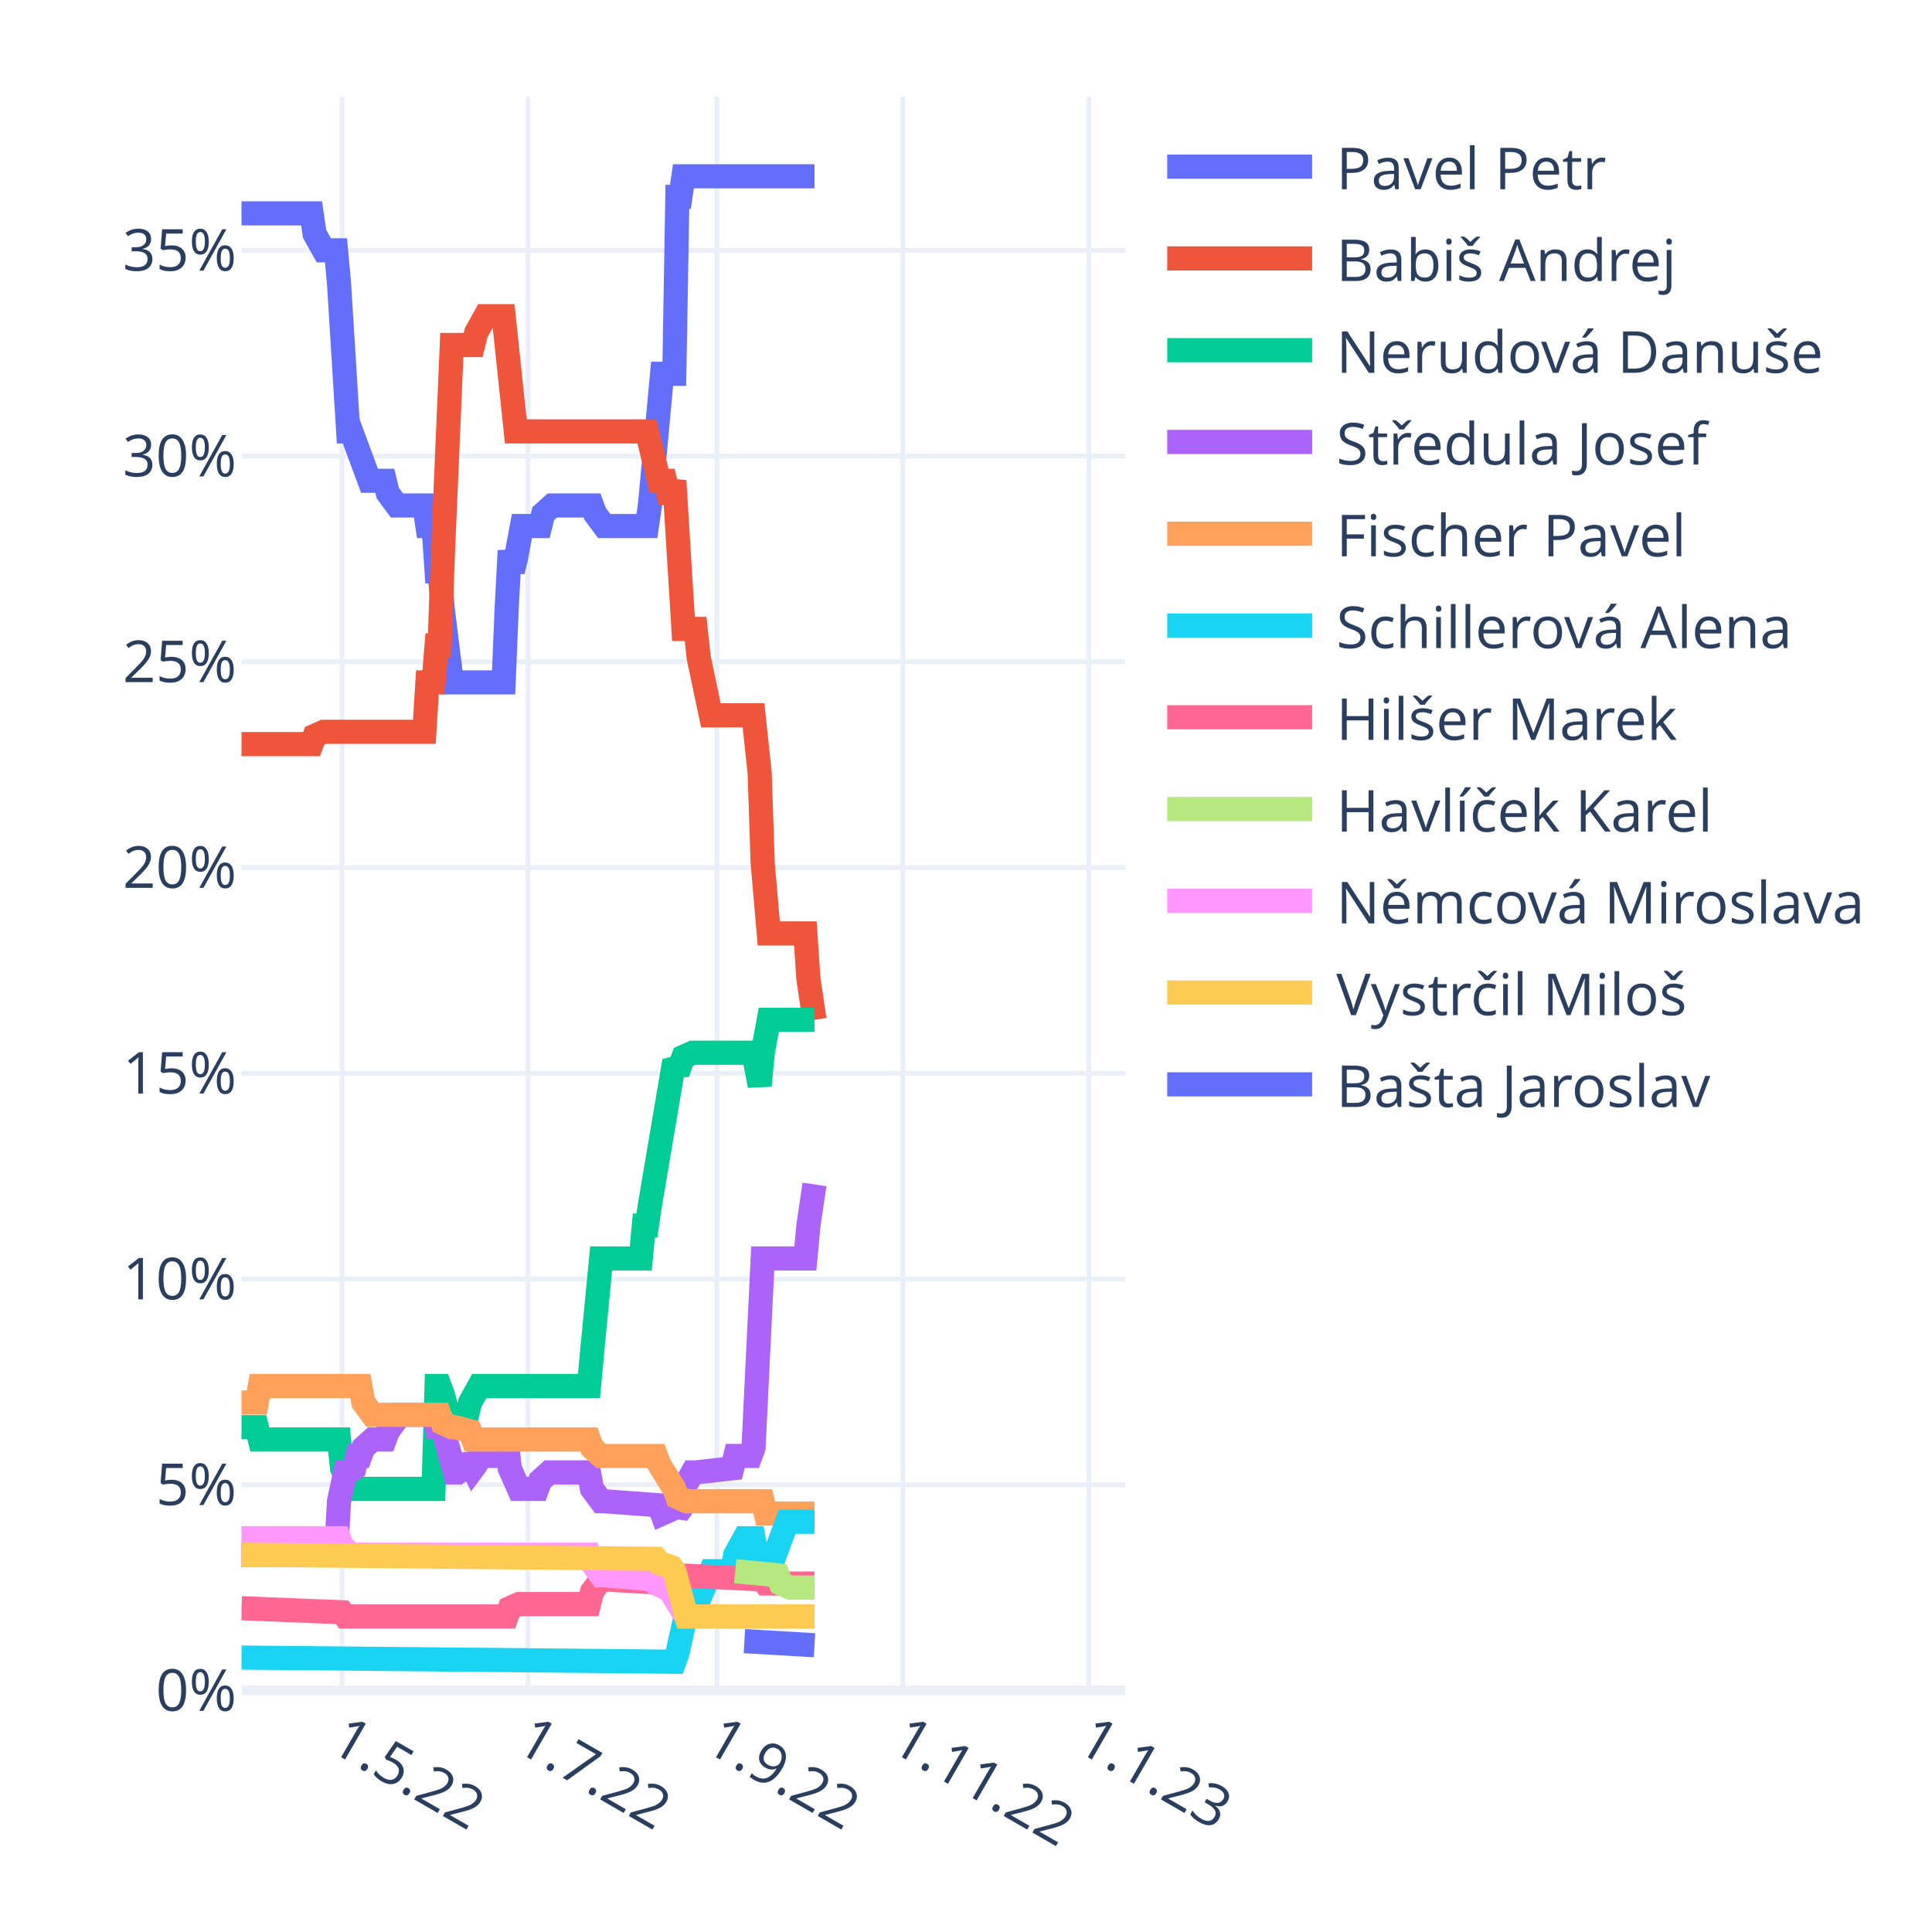
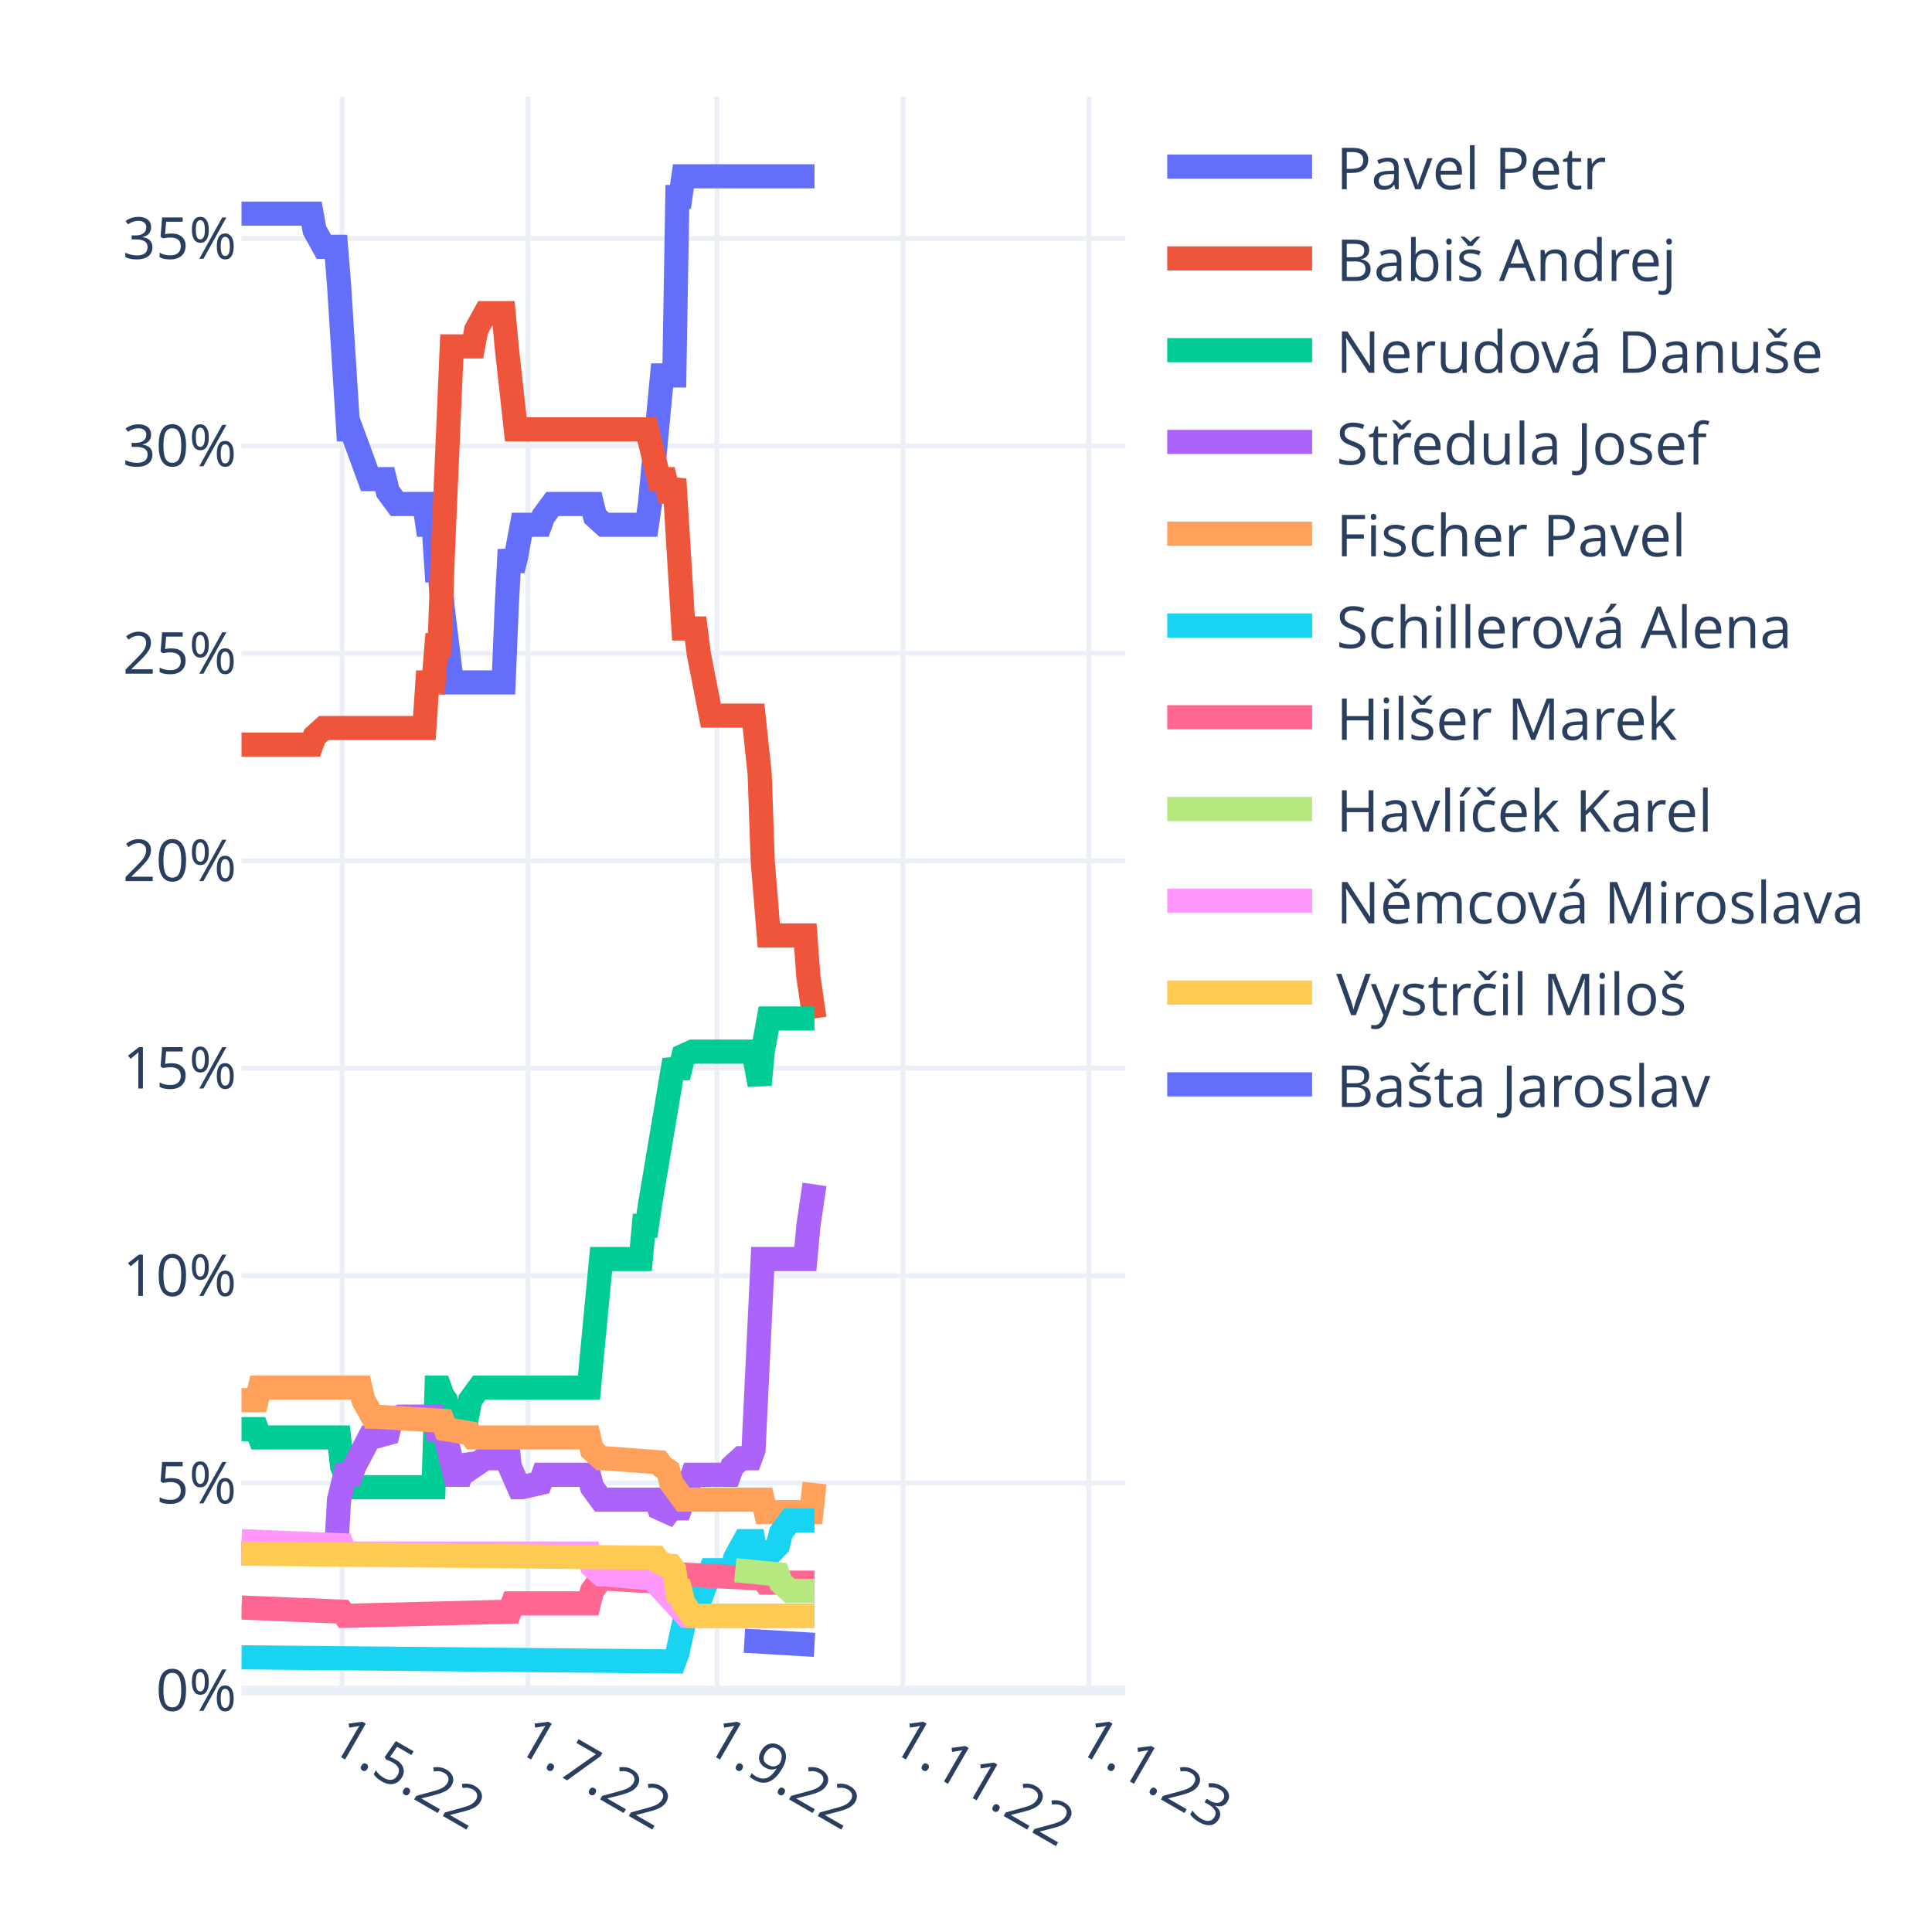
<svg xmlns="http://www.w3.org/2000/svg" class="main-svg" width="400" height="400" style="" viewBox="0 0 400 400">
  <rect x="0" y="0" width="400" height="400" style="fill: rgb(255, 255, 255); fill-opacity: 1;" />
-   <defs id="defs-69df52">
+   <defs id="defs-a30816">
    <g class="clips">
-       <clipPath id="clip69df52xyplot" class="plotclip">
+       <clipPath id="clipa30816xyplot" class="plotclip">
        <rect width="183" height="330" />
      </clipPath>
-       <clipPath class="axesclip" id="clip69df52x">
+       <clipPath class="axesclip" id="clipa30816x">
        <rect x="50" y="0" width="183" height="400" />
      </clipPath>
-       <clipPath class="axesclip" id="clip69df52y">
+       <clipPath class="axesclip" id="clipa30816y">
        <rect x="0" y="20" width="400" height="330" />
      </clipPath>
-       <clipPath class="axesclip" id="clip69df52xy">
+       <clipPath class="axesclip" id="clipa30816xy">
        <rect x="50" y="20" width="183" height="330" />
      </clipPath>
    </g>
    <g class="gradients" />
    <g class="patterns" />
  </defs>
  <g class="bglayer" />
  <g class="layer-below">
    <g class="imagelayer" />
    <g class="shapelayer" />
  </g>
  <g class="cartesianlayer">
    <g class="subplot xy">
      <g class="layer-subplot">
        <g class="shapelayer" />
        <g class="imagelayer" />
      </g>
      <g class="minor-gridlayer">
        <g class="x" />
        <g class="y" />
      </g>
      <g class="gridlayer">
        <g class="x">
          <path class="xgrid crisp" transform="translate(70.82,0)" d="M0,20v330" style="stroke: rgb(235, 240, 248); stroke-opacity: 1; stroke-width: 1px;" />
          <path class="xgrid crisp" transform="translate(109.32,0)" d="M0,20v330" style="stroke: rgb(235, 240, 248); stroke-opacity: 1; stroke-width: 1px;" />
          <path class="xgrid crisp" transform="translate(148.44,0)" d="M0,20v330" style="stroke: rgb(235, 240, 248); stroke-opacity: 1; stroke-width: 1px;" />
          <path class="xgrid crisp" transform="translate(186.93,0)" d="M0,20v330" style="stroke: rgb(235, 240, 248); stroke-opacity: 1; stroke-width: 1px;" />
          <path class="xgrid crisp" transform="translate(225.43,0)" d="M0,20v330" style="stroke: rgb(235, 240, 248); stroke-opacity: 1; stroke-width: 1px;" />
        </g>
        <g class="y">
-           <path class="ygrid crisp" transform="translate(0,307.4)" d="M50,0h183" style="stroke: rgb(235, 240, 248); stroke-opacity: 1; stroke-width: 1px;" />
-           <path class="ygrid crisp" transform="translate(0,264.81)" d="M50,0h183" style="stroke: rgb(235, 240, 248); stroke-opacity: 1; stroke-width: 1px;" />
-           <path class="ygrid crisp" transform="translate(0,222.21)" d="M50,0h183" style="stroke: rgb(235, 240, 248); stroke-opacity: 1; stroke-width: 1px;" />
-           <path class="ygrid crisp" transform="translate(0,179.62)" d="M50,0h183" style="stroke: rgb(235, 240, 248); stroke-opacity: 1; stroke-width: 1px;" />
-           <path class="ygrid crisp" transform="translate(0,137.02)" d="M50,0h183" style="stroke: rgb(235, 240, 248); stroke-opacity: 1; stroke-width: 1px;" />
-           <path class="ygrid crisp" transform="translate(0,94.43)" d="M50,0h183" style="stroke: rgb(235, 240, 248); stroke-opacity: 1; stroke-width: 1px;" />
-           <path class="ygrid crisp" transform="translate(0,51.83)" d="M50,0h183" style="stroke: rgb(235, 240, 248); stroke-opacity: 1; stroke-width: 1px;" />
+           <path class="ygrid crisp" transform="translate(0,307.05)" d="M50,0h183" style="stroke: rgb(235, 240, 248); stroke-opacity: 1; stroke-width: 1px;" />
+           <path class="ygrid crisp" transform="translate(0,264.11)" d="M50,0h183" style="stroke: rgb(235, 240, 248); stroke-opacity: 1; stroke-width: 1px;" />
+           <path class="ygrid crisp" transform="translate(0,221.16)" d="M50,0h183" style="stroke: rgb(235, 240, 248); stroke-opacity: 1; stroke-width: 1px;" />
+           <path class="ygrid crisp" transform="translate(0,178.22)" d="M50,0h183" style="stroke: rgb(235, 240, 248); stroke-opacity: 1; stroke-width: 1px;" />
+           <path class="ygrid crisp" transform="translate(0,135.27)" d="M50,0h183" style="stroke: rgb(235, 240, 248); stroke-opacity: 1; stroke-width: 1px;" />
+           <path class="ygrid crisp" transform="translate(0,92.33)" d="M50,0h183" style="stroke: rgb(235, 240, 248); stroke-opacity: 1; stroke-width: 1px;" />
+           <path class="ygrid crisp" transform="translate(0,49.38)" d="M50,0h183" style="stroke: rgb(235, 240, 248); stroke-opacity: 1; stroke-width: 1px;" />
        </g>
      </g>
      <g class="zerolinelayer">
        <path class="yzl zl crisp" transform="translate(0,350)" d="M50,0h183" style="stroke: rgb(235, 240, 248); stroke-opacity: 1; stroke-width: 2px;" />
      </g>
      <path class="xlines-below" />
      <path class="ylines-below" />
      <g class="overlines-below" />
      <g class="xaxislayer-below" />
      <g class="yaxislayer-below" />
      <g class="overaxes-below" />
-       <g class="plot" transform="translate(50,20)" clip-path="url(#clip69df52xyplot)">
+       <g class="plot" transform="translate(50,20)" clip-path="url(#clipa30816xyplot)">
        <g class="scatterlayer mlayer">
-           <g class="trace scatter trace819661" style="stroke-miterlimit: 2; opacity: 1;">
-             <g class="fills" />
-             <g class="errorbars" />
-             <g class="lines">
-               <path class="js-line" d="M0,24.17L14.51,24.17L15.14,28.43L17.04,31.83L17.67,31.83L19.56,31.83L20.19,38.65L22.09,69.32L22.72,69.32L26.5,79.54L27.13,79.54L29.66,79.54L30.29,82.1L32.18,84.65L32.81,84.65L37.86,84.65L38.49,88.91L39.76,88.91L40.39,98.28L41.02,98.28L41.65,105.95L43.54,121.28L44.17,121.28L54.27,121.28L54.9,105.95L55.53,94.02L56.16,98.28L56.79,95.73L58.06,88.91L58.69,88.91L61.84,88.91L62.47,86.36L64.37,84.65L65,84.65L72.57,84.65L73.2,86.36L75.09,88.91L75.72,88.91L83.93,88.91L84.56,84.65L87.08,57.39L87.71,57.39L89.61,57.39L90.24,20.76L90.87,20.76L91.5,16.5L118.63,16.5" style="vector-effect: non-scaling-stroke; fill: none; stroke: rgb(99, 110, 250); stroke-opacity: 1; stroke-width: 5px; opacity: 1;" />
-             </g>
-             <g class="points" />
-             <g class="text" />
-           </g>
-           <g class="trace scatter trace6ee501" style="stroke-miterlimit: 2; opacity: 1;">
-             <g class="fills" />
-             <g class="errorbars" />
-             <g class="lines">
-               <path class="js-line" d="M0,134.06L14.51,134.06L15.14,132.36L17.04,131.51L17.67,131.51L37.86,131.51L38.49,121.28L39.76,121.28L40.39,113.62L41.02,113.62L41.65,95.73L43.54,51.43L44.17,51.43L47.96,51.43L48.59,48.87L50.48,45.46L51.11,45.46L54.27,45.46L54.9,51.43L56.79,69.32L57.42,69.32L83.93,69.32L84.56,71.87L86.45,79.54L87.08,79.54L87.71,79.54L88.34,82.1L88.98,82.1L89.61,79.54L91.5,110.21L92.13,110.21L94.02,110.21L94.66,116.17L97.18,128.1L97.81,128.1L106.01,128.1L106.64,134.06L107.28,140.03L107.91,158.77L109.17,173.25L109.8,173.25L116.74,173.25L117.37,182.62L118.63,191.14" style="vector-effect: non-scaling-stroke; fill: none; stroke: rgb(239, 85, 59); stroke-opacity: 1; stroke-width: 5px; opacity: 1;" />
-             </g>
-             <g class="points" />
-             <g class="text" />
-           </g>
-           <g class="trace scatter trace2b3979" style="stroke-miterlimit: 2; opacity: 1;">
-             <g class="fills" />
-             <g class="errorbars" />
-             <g class="lines">
-               <path class="js-line" d="M0,275.48L3.16,275.48L3.79,278.03L20.19,278.03L20.82,284L22.72,288.26L23.35,288.26L39.76,288.26L40.39,266.96L41.02,266.96L41.65,268.66L43.54,275.48L44.17,272.92L46.7,272.92L47.33,270.37L49.22,266.96L49.85,266.96L71.94,266.96L72.57,260.14L74.46,240.55L75.09,240.55L82.67,240.55L83.3,233.74L83.93,233.74L84.56,229.48L89.61,199.66L90.24,200.51L90.87,200.51L91.5,198.81L93.39,197.96L94.02,197.96L106.01,197.96L106.64,201.36L107.28,204.77L107.91,197.96L109.17,191.14L109.8,191.14L118.63,191.14" style="vector-effect: non-scaling-stroke; fill: none; stroke: rgb(0, 204, 150); stroke-opacity: 1; stroke-width: 5px; opacity: 1;" />
-             </g>
-             <g class="points" />
-             <g class="text" />
-           </g>
-           <g class="trace scatter trace48b726" style="stroke-miterlimit: 2; opacity: 1;">
-             <g class="fills" />
-             <g class="errorbars" />
-             <g class="lines">
-               <path class="js-line" d="M0,301.89L19.56,301.89L20.19,290.81L21.46,284.85L22.09,284.85L23.35,284L23.98,281.44L24.61,281.44L25.24,279.74L27.13,278.03L27.77,278.03L29.66,278.03L30.29,276.33L32.81,272.92L33.44,272.92L39.76,272.92L40.39,275.48L41.65,275.48L42.28,278.03L44.17,284.85L44.8,284.85L46.07,284L46.7,281.44L47.96,284L48.59,283.15L49.22,281.44L52.38,281.44L53.01,279.74L54.9,278.03L55.53,284L57.42,288.26L58.06,288.26L61.21,288.26L61.84,286.55L63.73,284.85L64.37,284.85L71.94,284.85L72.57,288.26L74.46,290.81L75.09,290.81L86.45,291.66L87.08,293.37L88.98,292.52L89.61,291.66L90.24,293.37L90.87,292.52L91.5,288.26L93.39,284.85L94.02,284.85L101.6,284L102.23,281.44L105.38,281.44L106.01,279.74L107.91,240.55L108.54,240.55L116.74,240.55L117.37,233.74L118.63,225.22" style="vector-effect: non-scaling-stroke; fill: none; stroke: rgb(171, 99, 250); stroke-opacity: 1; stroke-width: 5px; opacity: 1;" />
-             </g>
-             <g class="points" />
-             <g class="text" />
-           </g>
-           <g class="trace scatter trace303ae9" style="stroke-miterlimit: 2; opacity: 1;">
-             <g class="fills" />
-             <g class="errorbars" />
-             <g class="lines">
-               <path class="js-line" d="M0,270.37L3.16,270.37L3.79,266.96L24.61,266.96L25.24,270.37L27.13,272.92L27.77,272.92L41.02,272.92L41.65,274.63L43.54,275.48L44.17,275.48L47.33,276.33L47.96,278.03L71.94,278.03L72.57,279.74L74.46,281.44L75.09,281.44L85.82,281.44L86.45,283.15L89.61,288.26L90.24,289.96L92.13,290.81L92.76,290.81L107.91,290.81L108.54,293.37L118.63,293.37" style="vector-effect: non-scaling-stroke; fill: none; stroke: rgb(255, 161, 90); stroke-opacity: 1; stroke-width: 5px; opacity: 1;" />
-             </g>
-             <g class="points" />
-             <g class="text" />
-           </g>
-           <g class="trace scatter traced9e7e2" style="stroke-miterlimit: 2; opacity: 1;">
-             <g class="fills" />
-             <g class="errorbars" />
-             <g class="lines">
-               <path class="js-line" d="M0,323.18L89.61,324.04L90.24,322.33L92.13,313.81L92.76,313.81L94.02,313.81L94.66,311.26L97.18,305.29L97.81,305.29L101.6,305.29L102.23,301.89L104.12,298.48L104.75,298.48L106.01,298.48L106.64,301.89L107.91,305.29L108.54,301.89L110.43,301.89L111.06,300.18L112.96,295.07L113.59,295.07L118.63,295.07" style="vector-effect: non-scaling-stroke; fill: none; stroke: rgb(25, 211, 243); stroke-opacity: 1; stroke-width: 5px; opacity: 1;" />
-             </g>
-             <g class="points" />
-             <g class="text" />
-           </g>
-           <g class="trace scatter trace6e72f0" style="stroke-miterlimit: 2; opacity: 1;">
-             <g class="fills" />
-             <g class="errorbars" />
-             <g class="lines">
-               <path class="js-line" d="M0,312.96L20.82,313.81L21.46,314.67L54.9,314.67L55.53,312.96L57.42,312.11L58.06,312.11L71.94,312.11L72.57,309.55L74.46,307L75.09,307L89.61,307.85L90.24,306.15L107.91,307L108.54,307.85L118.63,307.85" style="vector-effect: non-scaling-stroke; fill: none; stroke: rgb(255, 102, 146); stroke-opacity: 1; stroke-width: 5px; opacity: 1;" />
-             </g>
-             <g class="points" />
-             <g class="text" />
-           </g>
-           <g class="trace scatter traceec8425" style="stroke-miterlimit: 2; opacity: 1;">
-             <g class="fills" />
-             <g class="errorbars" />
-             <g class="lines">
-               <path class="js-line" d="M102.23,305.29L111.06,306.15L111.69,307.85L113.59,308.7L114.22,308.7L118.63,308.7" style="vector-effect: non-scaling-stroke; fill: none; stroke: rgb(182, 232, 128); stroke-opacity: 1; stroke-width: 5px; opacity: 1;" />
-             </g>
-             <g class="points" />
-             <g class="text" />
-           </g>
-           <g class="trace scatter trace7b58d0" style="stroke-miterlimit: 2; opacity: 1;">
-             <g class="fills" />
-             <g class="errorbars" />
-             <g class="lines">
-               <path class="js-line" d="M0,298.48L20.19,298.48L20.82,300.18L22.72,301.89L23.35,301.89L71.94,301.89L72.57,303.59L74.46,306.15L75.09,306.15L85.19,307L85.82,307.85L87.71,308.7L88.34,308.7L91.5,313.81L92.13,314.67L118.63,314.67" style="vector-effect: non-scaling-stroke; fill: none; stroke: rgb(255, 151, 255); stroke-opacity: 1; stroke-width: 5px; opacity: 1;" />
-             </g>
-             <g class="points" />
-             <g class="text" />
-           </g>
-           <g class="trace scatter trace418472" style="stroke-miterlimit: 2; opacity: 1;">
-             <g class="fills" />
-             <g class="errorbars" />
-             <g class="lines">
-               <path class="js-line" d="M0,301.89L85.82,302.74L86.45,303.59L88.98,304.44L89.61,305.29L92.13,314.67L92.76,314.67L118.63,314.67" style="vector-effect: non-scaling-stroke; fill: none; stroke: rgb(254, 203, 82); stroke-opacity: 1; stroke-width: 5px; opacity: 1;" />
-             </g>
-             <g class="points" />
-             <g class="text" />
-           </g>
-           <g class="trace scatter tracec77c1c" style="stroke-miterlimit: 2; opacity: 1;">
-             <g class="fills" />
-             <g class="errorbars" />
-             <g class="lines">
-               <path class="js-line" d="M104.12,319.78L118.63,320.63" style="vector-effect: non-scaling-stroke; fill: none; stroke: rgb(99, 110, 250); stroke-opacity: 1; stroke-width: 5px; opacity: 1;" />
+           <g class="trace scatter tracec3fce7" style="stroke-miterlimit: 2; opacity: 1;">
+             <g class="fills" />
+             <g class="errorbars" />
+             <g class="lines">
+               <path class="js-line" d="M0,24.23L14.51,24.23L15.14,27.67L17.04,31.1L17.67,31.1L19.56,31.1L20.19,38.83L22.09,68.89L22.72,68.89L26.5,79.2L27.13,79.2L29.66,79.2L30.29,81.78L32.18,84.35L32.81,84.35L37.86,84.35L38.49,88.65L39.76,88.65L40.39,98.1L41.02,98.1L41.65,105.83L43.54,121.29L44.17,121.29L54.27,121.29L54.9,105.83L55.53,93.8L56.16,98.1L56.79,95.52L58.06,88.65L58.69,88.65L61.84,88.65L62.47,86.93L64.37,84.35L65,84.35L72.57,84.35L73.2,86.93L75.09,88.65L75.72,88.65L83.93,88.65L84.56,84.35L87.08,57.73L87.71,57.73L89.61,57.73L90.24,20.79L90.87,20.79L91.5,16.5L118.63,16.5" style="vector-effect: non-scaling-stroke; fill: none; stroke: rgb(99, 110, 250); stroke-opacity: 1; stroke-width: 5px; opacity: 1;" />
+             </g>
+             <g class="points" />
+             <g class="text" />
+           </g>
+           <g class="trace scatter trace15fe78" style="stroke-miterlimit: 2; opacity: 1;">
+             <g class="fills" />
+             <g class="errorbars" />
+             <g class="lines">
+               <path class="js-line" d="M0,134.17L14.51,134.17L15.14,132.45L17.04,130.73L17.67,130.73L37.86,130.73L38.49,121.29L39.76,121.29L40.39,113.56L41.02,113.56L41.65,95.52L43.54,51.72L44.17,51.72L47.96,51.72L48.59,48.28L50.48,44.84L51.11,44.84L54.27,44.84L54.9,51.72L56.79,68.89L57.42,68.89L83.93,68.89L84.56,71.47L86.45,79.2L87.08,79.2L87.71,79.2L88.34,81.78L88.98,81.78L89.61,79.2L91.5,110.12L92.13,110.12L94.02,110.12L94.66,115.27L97.18,128.16L97.81,128.16L106.01,128.16L106.64,134.17L107.28,140.18L107.91,158.22L109.17,173.68L109.8,173.68L116.74,173.68L117.37,182.27L118.63,190.86" style="vector-effect: non-scaling-stroke; fill: none; stroke: rgb(239, 85, 59); stroke-opacity: 1; stroke-width: 5px; opacity: 1;" />
+             </g>
+             <g class="points" />
+             <g class="text" />
+           </g>
+           <g class="trace scatter trace4a94e4" style="stroke-miterlimit: 2; opacity: 1;">
+             <g class="fills" />
+             <g class="errorbars" />
+             <g class="lines">
+               <path class="js-line" d="M0,275.89L3.16,275.89L3.79,277.61L20.19,277.61L20.82,283.62L22.72,287.91L23.35,287.91L39.76,287.91L40.39,267.3L41.02,267.3L41.65,269.02L42.28,269.88L42.91,273.31L43.54,275.89L44.17,273.31L44.8,273.31L46.7,273.31L47.33,269.88L49.22,267.3L49.85,267.3L71.94,267.3L72.57,260.43L74.46,240.67L75.09,240.67L82.67,240.67L83.3,233.8L83.93,233.8L84.56,229.51L89.61,199.45L90.24,201.16L90.87,201.16L91.5,198.59L93.39,197.73L94.02,197.73L106.01,197.73L106.64,201.16L107.28,204.6L107.91,197.73L109.17,190.86L109.8,190.86L118.63,190.86" style="vector-effect: non-scaling-stroke; fill: none; stroke: rgb(0, 204, 150); stroke-opacity: 1; stroke-width: 5px; opacity: 1;" />
+             </g>
+             <g class="points" />
+             <g class="text" />
+           </g>
+           <g class="trace scatter trace7a2764" style="stroke-miterlimit: 2; opacity: 1;">
+             <g class="fills" />
+             <g class="errorbars" />
+             <g class="lines">
+               <path class="js-line" d="M0,301.66L19.56,301.66L20.19,290.49L21.46,285.34L22.09,285.34L22.72,285.34L23.35,283.62L26.5,277.61L27.13,277.61L30.29,276.75L30.92,274.17L32.81,273.31L33.44,273.31L39.76,273.31L40.39,275.89L41.65,275.89L42.28,277.61L44.17,285.34L44.8,285.34L45.43,285.34L46.07,283.62L46.7,281.9L47.33,282.76L47.96,283.62L50.48,281.9L51.11,281.9L52.38,281.9L53.01,280.18L54.9,277.61L55.53,283.62L57.42,287.91L58.06,287.91L61.84,287.05L62.47,285.34L71.94,285.34L72.57,287.91L74.46,290.49L75.09,290.49L85.82,290.49L86.45,292.21L88.34,293.07L88.98,292.21L89.61,292.21L90.24,293.93L93.39,285.34L94.02,285.34L100.97,285.34L101.6,283.62L103.49,281.9L104.12,281.9L105.38,281.9L106.01,280.18L107.91,240.67L108.54,240.67L116.74,240.67L117.37,233.8L118.63,225.21" style="vector-effect: non-scaling-stroke; fill: none; stroke: rgb(171, 99, 250); stroke-opacity: 1; stroke-width: 5px; opacity: 1;" />
+             </g>
+             <g class="points" />
+             <g class="text" />
+           </g>
+           <g class="trace scatter trace7b01a3" style="stroke-miterlimit: 2; opacity: 1;">
+             <g class="fills" />
+             <g class="errorbars" />
+             <g class="lines">
+               <path class="js-line" d="M0,269.88L3.16,269.88L3.79,267.3L24.61,267.3L25.24,269.88L27.13,273.31L27.77,273.31L41.65,274.17L42.28,275.89L47.33,276.75L47.96,277.61L71.94,277.61L72.57,280.18L74.46,281.9L75.09,281.9L86.45,282.76L87.08,283.62L88.34,284.48L88.98,287.05L91.5,290.49L92.13,290.49L107.91,290.49L108.54,293.07L118,293.07L118.63,287.05" style="vector-effect: non-scaling-stroke; fill: none; stroke: rgb(255, 161, 90); stroke-opacity: 1; stroke-width: 5px; opacity: 1;" />
+             </g>
+             <g class="points" />
+             <g class="text" />
+           </g>
+           <g class="trace scatter tracec2e491" style="stroke-miterlimit: 2; opacity: 1;">
+             <g class="fills" />
+             <g class="errorbars" />
+             <g class="lines">
+               <path class="js-line" d="M0,323.13L89.61,323.99L90.24,322.27L92.13,313.68L92.76,313.68L94.02,313.68L94.66,311.96L97.18,305.09L97.81,305.09L101.6,305.09L102.23,302.52L104.12,299.08L104.75,299.08L106.01,299.08L106.64,302.52L107.91,305.09L108.54,302.52L111.06,299.94L111.69,297.36L113.59,294.78L114.22,294.78L118.63,294.78" style="vector-effect: non-scaling-stroke; fill: none; stroke: rgb(25, 211, 243); stroke-opacity: 1; stroke-width: 5px; opacity: 1;" />
+             </g>
+             <g class="points" />
+             <g class="text" />
+           </g>
+           <g class="trace scatter trace2f2c7c" style="stroke-miterlimit: 2; opacity: 1;">
+             <g class="fills" />
+             <g class="errorbars" />
+             <g class="lines">
+               <path class="js-line" d="M0,312.82L20.82,313.68L21.46,314.54L55.53,313.68L56.16,311.96L71.94,311.96L72.57,309.39L74.46,306.81L75.09,306.81L89.61,307.67L90.24,305.95L107.91,306.81L108.54,307.67L118.63,307.67" style="vector-effect: non-scaling-stroke; fill: none; stroke: rgb(255, 102, 146); stroke-opacity: 1; stroke-width: 5px; opacity: 1;" />
+             </g>
+             <g class="points" />
+             <g class="text" />
+           </g>
+           <g class="trace scatter trace1857b1" style="stroke-miterlimit: 2; opacity: 1;">
+             <g class="fills" />
+             <g class="errorbars" />
+             <g class="lines">
+               <path class="js-line" d="M102.23,305.09L111.06,305.95L111.69,307.67L113.59,309.39L114.22,309.39L118.63,309.39" style="vector-effect: non-scaling-stroke; fill: none; stroke: rgb(182, 232, 128); stroke-opacity: 1; stroke-width: 5px; opacity: 1;" />
+             </g>
+             <g class="points" />
+             <g class="text" />
+           </g>
+           <g class="trace scatter trace1d6b34" style="stroke-miterlimit: 2; opacity: 1;">
+             <g class="fills" />
+             <g class="errorbars" />
+             <g class="lines">
+               <path class="js-line" d="M0,299.08L20.82,299.94L21.46,301.66L71.94,301.66L72.57,304.23L74.46,305.95L75.09,305.95L85.19,306.81L85.82,307.67L92.13,314.54L92.76,314.54L118.63,314.54" style="vector-effect: non-scaling-stroke; fill: none; stroke: rgb(255, 151, 255); stroke-opacity: 1; stroke-width: 5px; opacity: 1;" />
+             </g>
+             <g class="points" />
+             <g class="text" />
+           </g>
+           <g class="trace scatter traceb2f94a" style="stroke-miterlimit: 2; opacity: 1;">
+             <g class="fills" />
+             <g class="errorbars" />
+             <g class="lines">
+               <path class="js-line" d="M0,301.66L85.82,302.52L86.45,303.37L88.34,304.23L88.98,304.23L89.61,305.09L90.24,309.39L90.87,309.39L91.5,311.96L93.39,314.54L94.02,314.54L118.63,314.54" style="vector-effect: non-scaling-stroke; fill: none; stroke: rgb(254, 203, 82); stroke-opacity: 1; stroke-width: 5px; opacity: 1;" />
+             </g>
+             <g class="points" />
+             <g class="text" />
+           </g>
+           <g class="trace scatter trace23d94a" style="stroke-miterlimit: 2; opacity: 1;">
+             <g class="fills" />
+             <g class="errorbars" />
+             <g class="lines">
+               <path class="js-line" d="M104.12,319.69L118.63,320.55" style="vector-effect: non-scaling-stroke; fill: none; stroke: rgb(99, 110, 250); stroke-opacity: 1; stroke-width: 5px; opacity: 1;" />
            </g>
            <g class="points" />
            <g class="text" />
          </g>
        </g>
      </g>
      <g class="overplot" />
      <path class="xlines-above crisp" d="M0,0" style="fill: none;" />
      <path class="ylines-above crisp" d="M0,0" style="fill: none;" />
      <g class="overlines-above" />
      <g class="xaxislayer-above">
        <g class="xtick">
          <text text-anchor="start" x="0" y="363" transform="translate(70.82,0) rotate(30,0,357)" style="font-family: 'Open Sans', verdana, arial, sans-serif; font-size: 12px; fill: rgb(42, 63, 95); fill-opacity: 1; white-space: pre; opacity: 1;">1.5.22</text>
        </g>
        <g class="xtick">
          <text text-anchor="start" x="0" y="363" style="font-family: 'Open Sans', verdana, arial, sans-serif; font-size: 12px; fill: rgb(42, 63, 95); fill-opacity: 1; white-space: pre; opacity: 1;" transform="translate(109.32,0) rotate(30,0,357)">1.7.22</text>
        </g>
        <g class="xtick">
          <text text-anchor="start" x="0" y="363" style="font-family: 'Open Sans', verdana, arial, sans-serif; font-size: 12px; fill: rgb(42, 63, 95); fill-opacity: 1; white-space: pre; opacity: 1;" transform="translate(148.44,0) rotate(30,0,357)">1.9.22</text>
        </g>
        <g class="xtick">
          <text text-anchor="start" x="0" y="363" style="font-family: 'Open Sans', verdana, arial, sans-serif; font-size: 12px; fill: rgb(42, 63, 95); fill-opacity: 1; white-space: pre; opacity: 1;" transform="translate(186.93,0) rotate(30,0,357)">1.11.22</text>
        </g>
        <g class="xtick">
          <text text-anchor="start" x="0" y="363" style="font-family: 'Open Sans', verdana, arial, sans-serif; font-size: 12px; fill: rgb(42, 63, 95); fill-opacity: 1; white-space: pre; opacity: 1;" transform="translate(225.43,0) rotate(30,0,357)">1.1.23</text>
        </g>
      </g>
      <g class="yaxislayer-above">
        <g class="ytick">
          <text text-anchor="end" x="49" y="4.2" transform="translate(0,350)" style="font-family: 'Open Sans', verdana, arial, sans-serif; font-size: 12px; fill: rgb(42, 63, 95); fill-opacity: 1; white-space: pre; opacity: 1;">0%</text>
        </g>
        <g class="ytick">
-           <text text-anchor="end" x="49" y="4.2" style="font-family: 'Open Sans', verdana, arial, sans-serif; font-size: 12px; fill: rgb(42, 63, 95); fill-opacity: 1; white-space: pre; opacity: 1;" transform="translate(0,307.4)">5%</text>
-         </g>
-         <g class="ytick">
-           <text text-anchor="end" x="49" y="4.2" style="font-family: 'Open Sans', verdana, arial, sans-serif; font-size: 12px; fill: rgb(42, 63, 95); fill-opacity: 1; white-space: pre; opacity: 1;" transform="translate(0,264.81)">10%</text>
-         </g>
-         <g class="ytick">
-           <text text-anchor="end" x="49" y="4.2" style="font-family: 'Open Sans', verdana, arial, sans-serif; font-size: 12px; fill: rgb(42, 63, 95); fill-opacity: 1; white-space: pre; opacity: 1;" transform="translate(0,222.21)">15%</text>
-         </g>
-         <g class="ytick">
-           <text text-anchor="end" x="49" y="4.2" style="font-family: 'Open Sans', verdana, arial, sans-serif; font-size: 12px; fill: rgb(42, 63, 95); fill-opacity: 1; white-space: pre; opacity: 1;" transform="translate(0,179.62)">20%</text>
-         </g>
-         <g class="ytick">
-           <text text-anchor="end" x="49" y="4.2" style="font-family: 'Open Sans', verdana, arial, sans-serif; font-size: 12px; fill: rgb(42, 63, 95); fill-opacity: 1; white-space: pre; opacity: 1;" transform="translate(0,137.02)">25%</text>
-         </g>
-         <g class="ytick">
-           <text text-anchor="end" x="49" y="4.2" style="font-family: 'Open Sans', verdana, arial, sans-serif; font-size: 12px; fill: rgb(42, 63, 95); fill-opacity: 1; white-space: pre; opacity: 1;" transform="translate(0,94.43)">30%</text>
-         </g>
-         <g class="ytick">
-           <text text-anchor="end" x="49" y="4.2" style="font-family: 'Open Sans', verdana, arial, sans-serif; font-size: 12px; fill: rgb(42, 63, 95); fill-opacity: 1; white-space: pre; opacity: 1;" transform="translate(0,51.83)">35%</text>
+           <text text-anchor="end" x="49" y="4.2" style="font-family: 'Open Sans', verdana, arial, sans-serif; font-size: 12px; fill: rgb(42, 63, 95); fill-opacity: 1; white-space: pre; opacity: 1;" transform="translate(0,307.05)">5%</text>
+         </g>
+         <g class="ytick">
+           <text text-anchor="end" x="49" y="4.2" style="font-family: 'Open Sans', verdana, arial, sans-serif; font-size: 12px; fill: rgb(42, 63, 95); fill-opacity: 1; white-space: pre; opacity: 1;" transform="translate(0,264.11)">10%</text>
+         </g>
+         <g class="ytick">
+           <text text-anchor="end" x="49" y="4.2" style="font-family: 'Open Sans', verdana, arial, sans-serif; font-size: 12px; fill: rgb(42, 63, 95); fill-opacity: 1; white-space: pre; opacity: 1;" transform="translate(0,221.16)">15%</text>
+         </g>
+         <g class="ytick">
+           <text text-anchor="end" x="49" y="4.2" style="font-family: 'Open Sans', verdana, arial, sans-serif; font-size: 12px; fill: rgb(42, 63, 95); fill-opacity: 1; white-space: pre; opacity: 1;" transform="translate(0,178.22)">20%</text>
+         </g>
+         <g class="ytick">
+           <text text-anchor="end" x="49" y="4.2" style="font-family: 'Open Sans', verdana, arial, sans-serif; font-size: 12px; fill: rgb(42, 63, 95); fill-opacity: 1; white-space: pre; opacity: 1;" transform="translate(0,135.27)">25%</text>
+         </g>
+         <g class="ytick">
+           <text text-anchor="end" x="49" y="4.2" style="font-family: 'Open Sans', verdana, arial, sans-serif; font-size: 12px; fill: rgb(42, 63, 95); fill-opacity: 1; white-space: pre; opacity: 1;" transform="translate(0,92.33)">30%</text>
+         </g>
+         <g class="ytick">
+           <text text-anchor="end" x="49" y="4.2" style="font-family: 'Open Sans', verdana, arial, sans-serif; font-size: 12px; fill: rgb(42, 63, 95); fill-opacity: 1; white-space: pre; opacity: 1;" transform="translate(0,49.38)">35%</text>
        </g>
      </g>
      <g class="overaxes-above" />
    </g>
  </g>
  <g class="polarlayer" />
  <g class="smithlayer" />
  <g class="ternarylayer" />
  <g class="geolayer" />
  <g class="funnelarealayer" />
  <g class="pielayer" />
  <g class="iciclelayer" />
  <g class="treemaplayer" />
  <g class="sunburstlayer" />
  <g class="glimages" />
-   <defs id="topdefs-69df52">
+   <defs id="topdefs-a30816">
    <g class="clips" />
-     <clipPath id="legend69df52">
+     <clipPath id="legenda30816">
      <rect width="151" height="219" x="0" y="0" />
    </clipPath>
  </defs>
  <g class="layer-above">
    <g class="imagelayer" />
    <g class="shapelayer" />
  </g>
  <g class="infolayer">
    <g class="legend" pointer-events="all" transform="translate(236.66,20)">
      <rect class="bg" shape-rendering="crispEdges" width="151" height="219" x="0" y="0" style="stroke: rgb(68, 68, 68); stroke-opacity: 1; fill: rgb(255, 255, 255); fill-opacity: 1; stroke-width: 0px;" />
-       <g class="scrollbox" transform="" clip-path="url(#legend69df52)">
+       <g class="scrollbox" transform="" clip-path="url(#legenda30816)">
        <g class="groups">
          <g class="traces" transform="translate(0,14.5)" style="opacity: 1;">
            <text class="legendtext" text-anchor="start" x="40" y="4.68" style="font-family: 'Open Sans', verdana, arial, sans-serif; font-size: 12px; fill: rgb(42, 63, 95); fill-opacity: 1; white-space: pre;">Pavel Petr</text>
            <g class="layers" style="opacity: 1;">
              <g class="legendfill" />
              <g class="legendlines">
                <path class="js-line" d="M5,0h30" style="fill: none; stroke: rgb(99, 110, 250); stroke-opacity: 1; stroke-width: 5px;" />
              </g>
              <g class="legendsymbols">
                <g class="legendpoints" />
              </g>
            </g>
            <rect class="legendtoggle" x="0" y="-9.5" width="145.703" height="19" style="fill: rgb(0, 0, 0); fill-opacity: 0;" />
          </g>
          <g class="traces" transform="translate(0,33.5)" style="opacity: 1;">
            <text class="legendtext" text-anchor="start" x="40" y="4.68" style="font-family: 'Open Sans', verdana, arial, sans-serif; font-size: 12px; fill: rgb(42, 63, 95); fill-opacity: 1; white-space: pre;">Babiš Andrej</text>
            <g class="layers" style="opacity: 1;">
              <g class="legendfill" />
              <g class="legendlines">
                <path class="js-line" d="M5,0h30" style="fill: none; stroke: rgb(239, 85, 59); stroke-opacity: 1; stroke-width: 5px;" />
              </g>
              <g class="legendsymbols">
                <g class="legendpoints" />
              </g>
            </g>
            <rect class="legendtoggle" x="0" y="-9.5" width="145.703" height="19" style="fill: rgb(0, 0, 0); fill-opacity: 0;" />
          </g>
          <g class="traces" transform="translate(0,52.5)" style="opacity: 1;">
            <text class="legendtext" text-anchor="start" x="40" y="4.68" style="font-family: 'Open Sans', verdana, arial, sans-serif; font-size: 12px; fill: rgb(42, 63, 95); fill-opacity: 1; white-space: pre;">Nerudová Danuše</text>
            <g class="layers" style="opacity: 1;">
              <g class="legendfill" />
              <g class="legendlines">
                <path class="js-line" d="M5,0h30" style="fill: none; stroke: rgb(0, 204, 150); stroke-opacity: 1; stroke-width: 5px;" />
              </g>
              <g class="legendsymbols">
                <g class="legendpoints" />
              </g>
            </g>
            <rect class="legendtoggle" x="0" y="-9.5" width="145.703" height="19" style="fill: rgb(0, 0, 0); fill-opacity: 0;" />
          </g>
          <g class="traces" transform="translate(0,71.5)" style="opacity: 1;">
            <text class="legendtext" text-anchor="start" x="40" y="4.68" style="font-family: 'Open Sans', verdana, arial, sans-serif; font-size: 12px; fill: rgb(42, 63, 95); fill-opacity: 1; white-space: pre;">Středula Josef</text>
            <g class="layers" style="opacity: 1;">
              <g class="legendfill" />
              <g class="legendlines">
                <path class="js-line" d="M5,0h30" style="fill: none; stroke: rgb(171, 99, 250); stroke-opacity: 1; stroke-width: 5px;" />
              </g>
              <g class="legendsymbols">
                <g class="legendpoints" />
              </g>
            </g>
            <rect class="legendtoggle" x="0" y="-9.5" width="145.703" height="19" style="fill: rgb(0, 0, 0); fill-opacity: 0;" />
          </g>
          <g class="traces" transform="translate(0,90.5)" style="opacity: 1;">
            <text class="legendtext" text-anchor="start" x="40" y="4.68" style="font-family: 'Open Sans', verdana, arial, sans-serif; font-size: 12px; fill: rgb(42, 63, 95); fill-opacity: 1; white-space: pre;">Fischer Pavel</text>
            <g class="layers" style="opacity: 1;">
              <g class="legendfill" />
              <g class="legendlines">
                <path class="js-line" d="M5,0h30" style="fill: none; stroke: rgb(255, 161, 90); stroke-opacity: 1; stroke-width: 5px;" />
              </g>
              <g class="legendsymbols">
                <g class="legendpoints" />
              </g>
            </g>
            <rect class="legendtoggle" x="0" y="-9.5" width="145.703" height="19" style="fill: rgb(0, 0, 0); fill-opacity: 0;" />
          </g>
          <g class="traces" transform="translate(0,109.5)" style="opacity: 1;">
            <text class="legendtext" text-anchor="start" x="40" y="4.68" style="font-family: 'Open Sans', verdana, arial, sans-serif; font-size: 12px; fill: rgb(42, 63, 95); fill-opacity: 1; white-space: pre;">Schillerová Alena</text>
            <g class="layers" style="opacity: 1;">
              <g class="legendfill" />
              <g class="legendlines">
                <path class="js-line" d="M5,0h30" style="fill: none; stroke: rgb(25, 211, 243); stroke-opacity: 1; stroke-width: 5px;" />
              </g>
              <g class="legendsymbols">
                <g class="legendpoints" />
              </g>
            </g>
            <rect class="legendtoggle" x="0" y="-9.5" width="145.703" height="19" style="fill: rgb(0, 0, 0); fill-opacity: 0;" />
          </g>
          <g class="traces" transform="translate(0,128.5)" style="opacity: 1;">
            <text class="legendtext" text-anchor="start" x="40" y="4.68" style="font-family: 'Open Sans', verdana, arial, sans-serif; font-size: 12px; fill: rgb(42, 63, 95); fill-opacity: 1; white-space: pre;">Hilšer Marek</text>
            <g class="layers" style="opacity: 1;">
              <g class="legendfill" />
              <g class="legendlines">
                <path class="js-line" d="M5,0h30" style="fill: none; stroke: rgb(255, 102, 146); stroke-opacity: 1; stroke-width: 5px;" />
              </g>
              <g class="legendsymbols">
                <g class="legendpoints" />
              </g>
            </g>
            <rect class="legendtoggle" x="0" y="-9.5" width="145.703" height="19" style="fill: rgb(0, 0, 0); fill-opacity: 0;" />
          </g>
          <g class="traces" transform="translate(0,147.5)" style="opacity: 1;">
            <text class="legendtext" text-anchor="start" x="40" y="4.68" style="font-family: 'Open Sans', verdana, arial, sans-serif; font-size: 12px; fill: rgb(42, 63, 95); fill-opacity: 1; white-space: pre;">Havlíček Karel</text>
            <g class="layers" style="opacity: 1;">
              <g class="legendfill" />
              <g class="legendlines">
                <path class="js-line" d="M5,0h30" style="fill: none; stroke: rgb(182, 232, 128); stroke-opacity: 1; stroke-width: 5px;" />
              </g>
              <g class="legendsymbols">
                <g class="legendpoints" />
              </g>
            </g>
            <rect class="legendtoggle" x="0" y="-9.5" width="145.703" height="19" style="fill: rgb(0, 0, 0); fill-opacity: 0;" />
          </g>
          <g class="traces" transform="translate(0,166.5)" style="opacity: 1;">
            <text class="legendtext" text-anchor="start" x="40" y="4.68" style="font-family: 'Open Sans', verdana, arial, sans-serif; font-size: 12px; fill: rgb(42, 63, 95); fill-opacity: 1; white-space: pre;">Němcová Miroslava</text>
            <g class="layers" style="opacity: 1;">
              <g class="legendfill" />
              <g class="legendlines">
                <path class="js-line" d="M5,0h30" style="fill: none; stroke: rgb(255, 151, 255); stroke-opacity: 1; stroke-width: 5px;" />
              </g>
              <g class="legendsymbols">
                <g class="legendpoints" />
              </g>
            </g>
            <rect class="legendtoggle" x="0" y="-9.5" width="145.703" height="19" style="fill: rgb(0, 0, 0); fill-opacity: 0;" />
          </g>
          <g class="traces" transform="translate(0,185.5)" style="opacity: 1;">
            <text class="legendtext" text-anchor="start" x="40" y="4.68" style="font-family: 'Open Sans', verdana, arial, sans-serif; font-size: 12px; fill: rgb(42, 63, 95); fill-opacity: 1; white-space: pre;">Vystrčil Miloš</text>
            <g class="layers" style="opacity: 1;">
              <g class="legendfill" />
              <g class="legendlines">
                <path class="js-line" d="M5,0h30" style="fill: none; stroke: rgb(254, 203, 82); stroke-opacity: 1; stroke-width: 5px;" />
              </g>
              <g class="legendsymbols">
                <g class="legendpoints" />
              </g>
            </g>
            <rect class="legendtoggle" x="0" y="-9.5" width="145.703" height="19" style="fill: rgb(0, 0, 0); fill-opacity: 0;" />
          </g>
          <g class="traces" transform="translate(0,204.5)" style="opacity: 1;">
            <text class="legendtext" text-anchor="start" x="40" y="4.68" style="font-family: 'Open Sans', verdana, arial, sans-serif; font-size: 12px; fill: rgb(42, 63, 95); fill-opacity: 1; white-space: pre;">Bašta Jaroslav</text>
            <g class="layers" style="opacity: 1;">
              <g class="legendfill" />
              <g class="legendlines">
                <path class="js-line" d="M5,0h30" style="fill: none; stroke: rgb(99, 110, 250); stroke-opacity: 1; stroke-width: 5px;" />
              </g>
              <g class="legendsymbols">
                <g class="legendpoints" />
              </g>
            </g>
            <rect class="legendtoggle" x="0" y="-9.5" width="145.703" height="19" style="fill: rgb(0, 0, 0); fill-opacity: 0;" />
          </g>
        </g>
      </g>
      <rect class="scrollbar" rx="20" ry="3" width="0" height="0" x="0" y="0" style="fill: rgb(128, 139, 164); fill-opacity: 1;" />
    </g>
    <g class="g-gtitle" />
    <g class="g-xtitle" />
    <g class="g-ytitle" />
  </g>
</svg>
